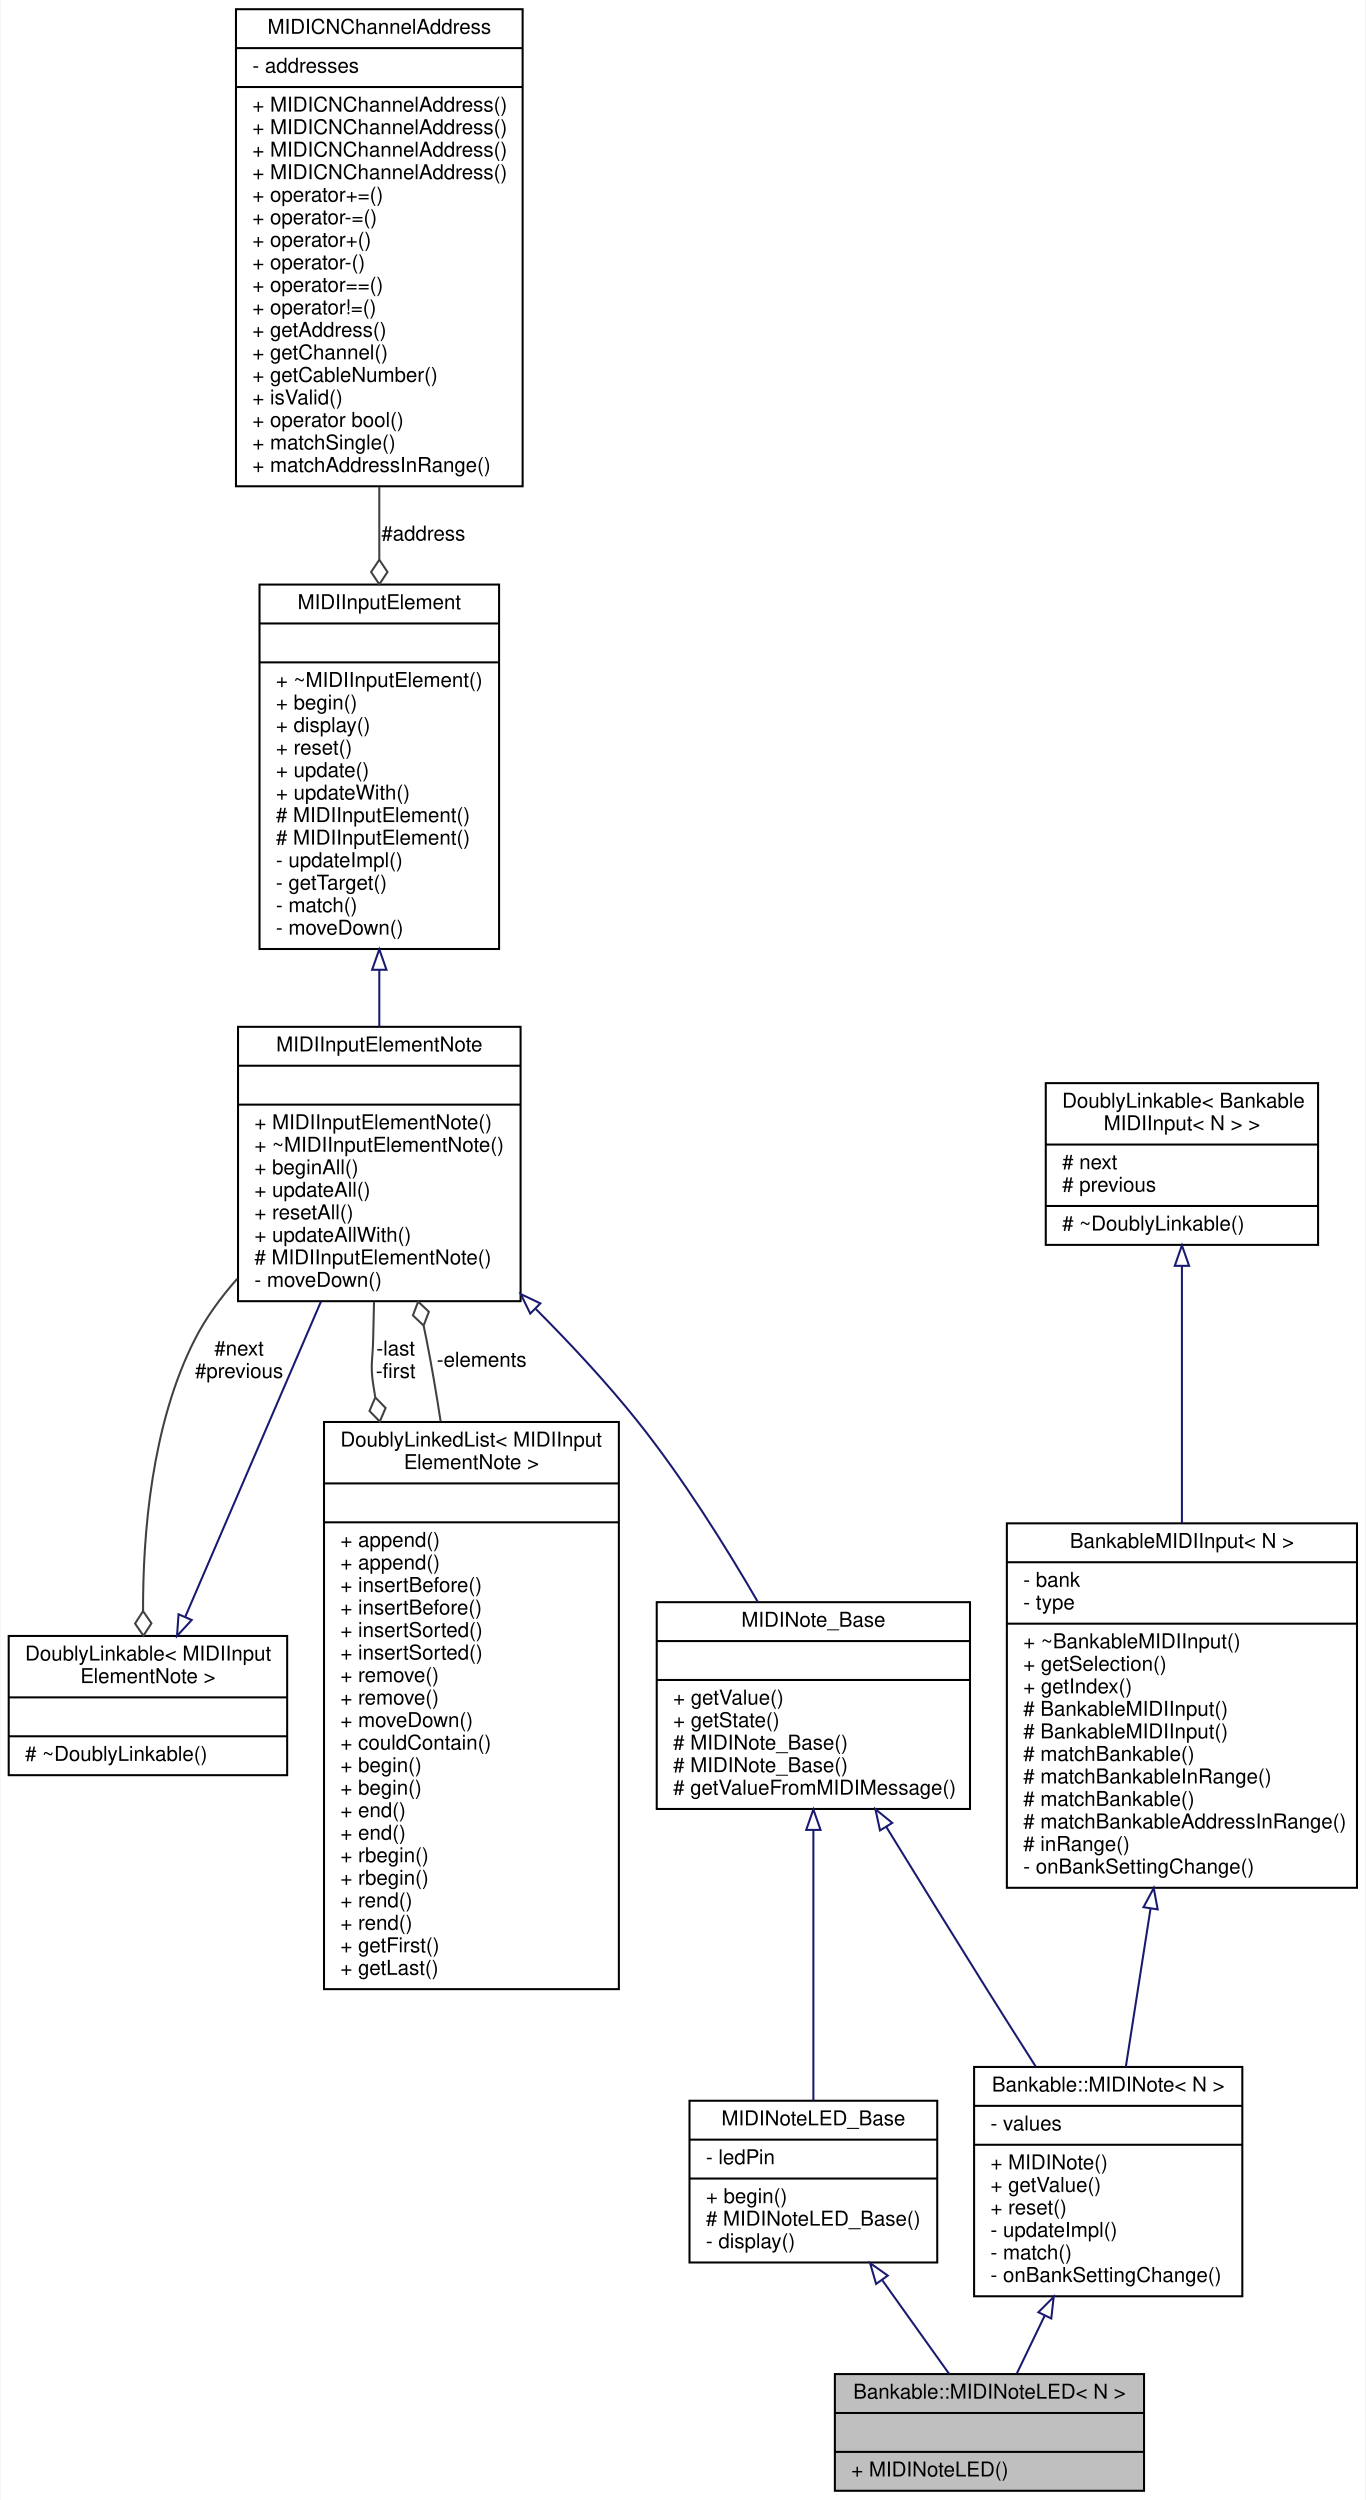
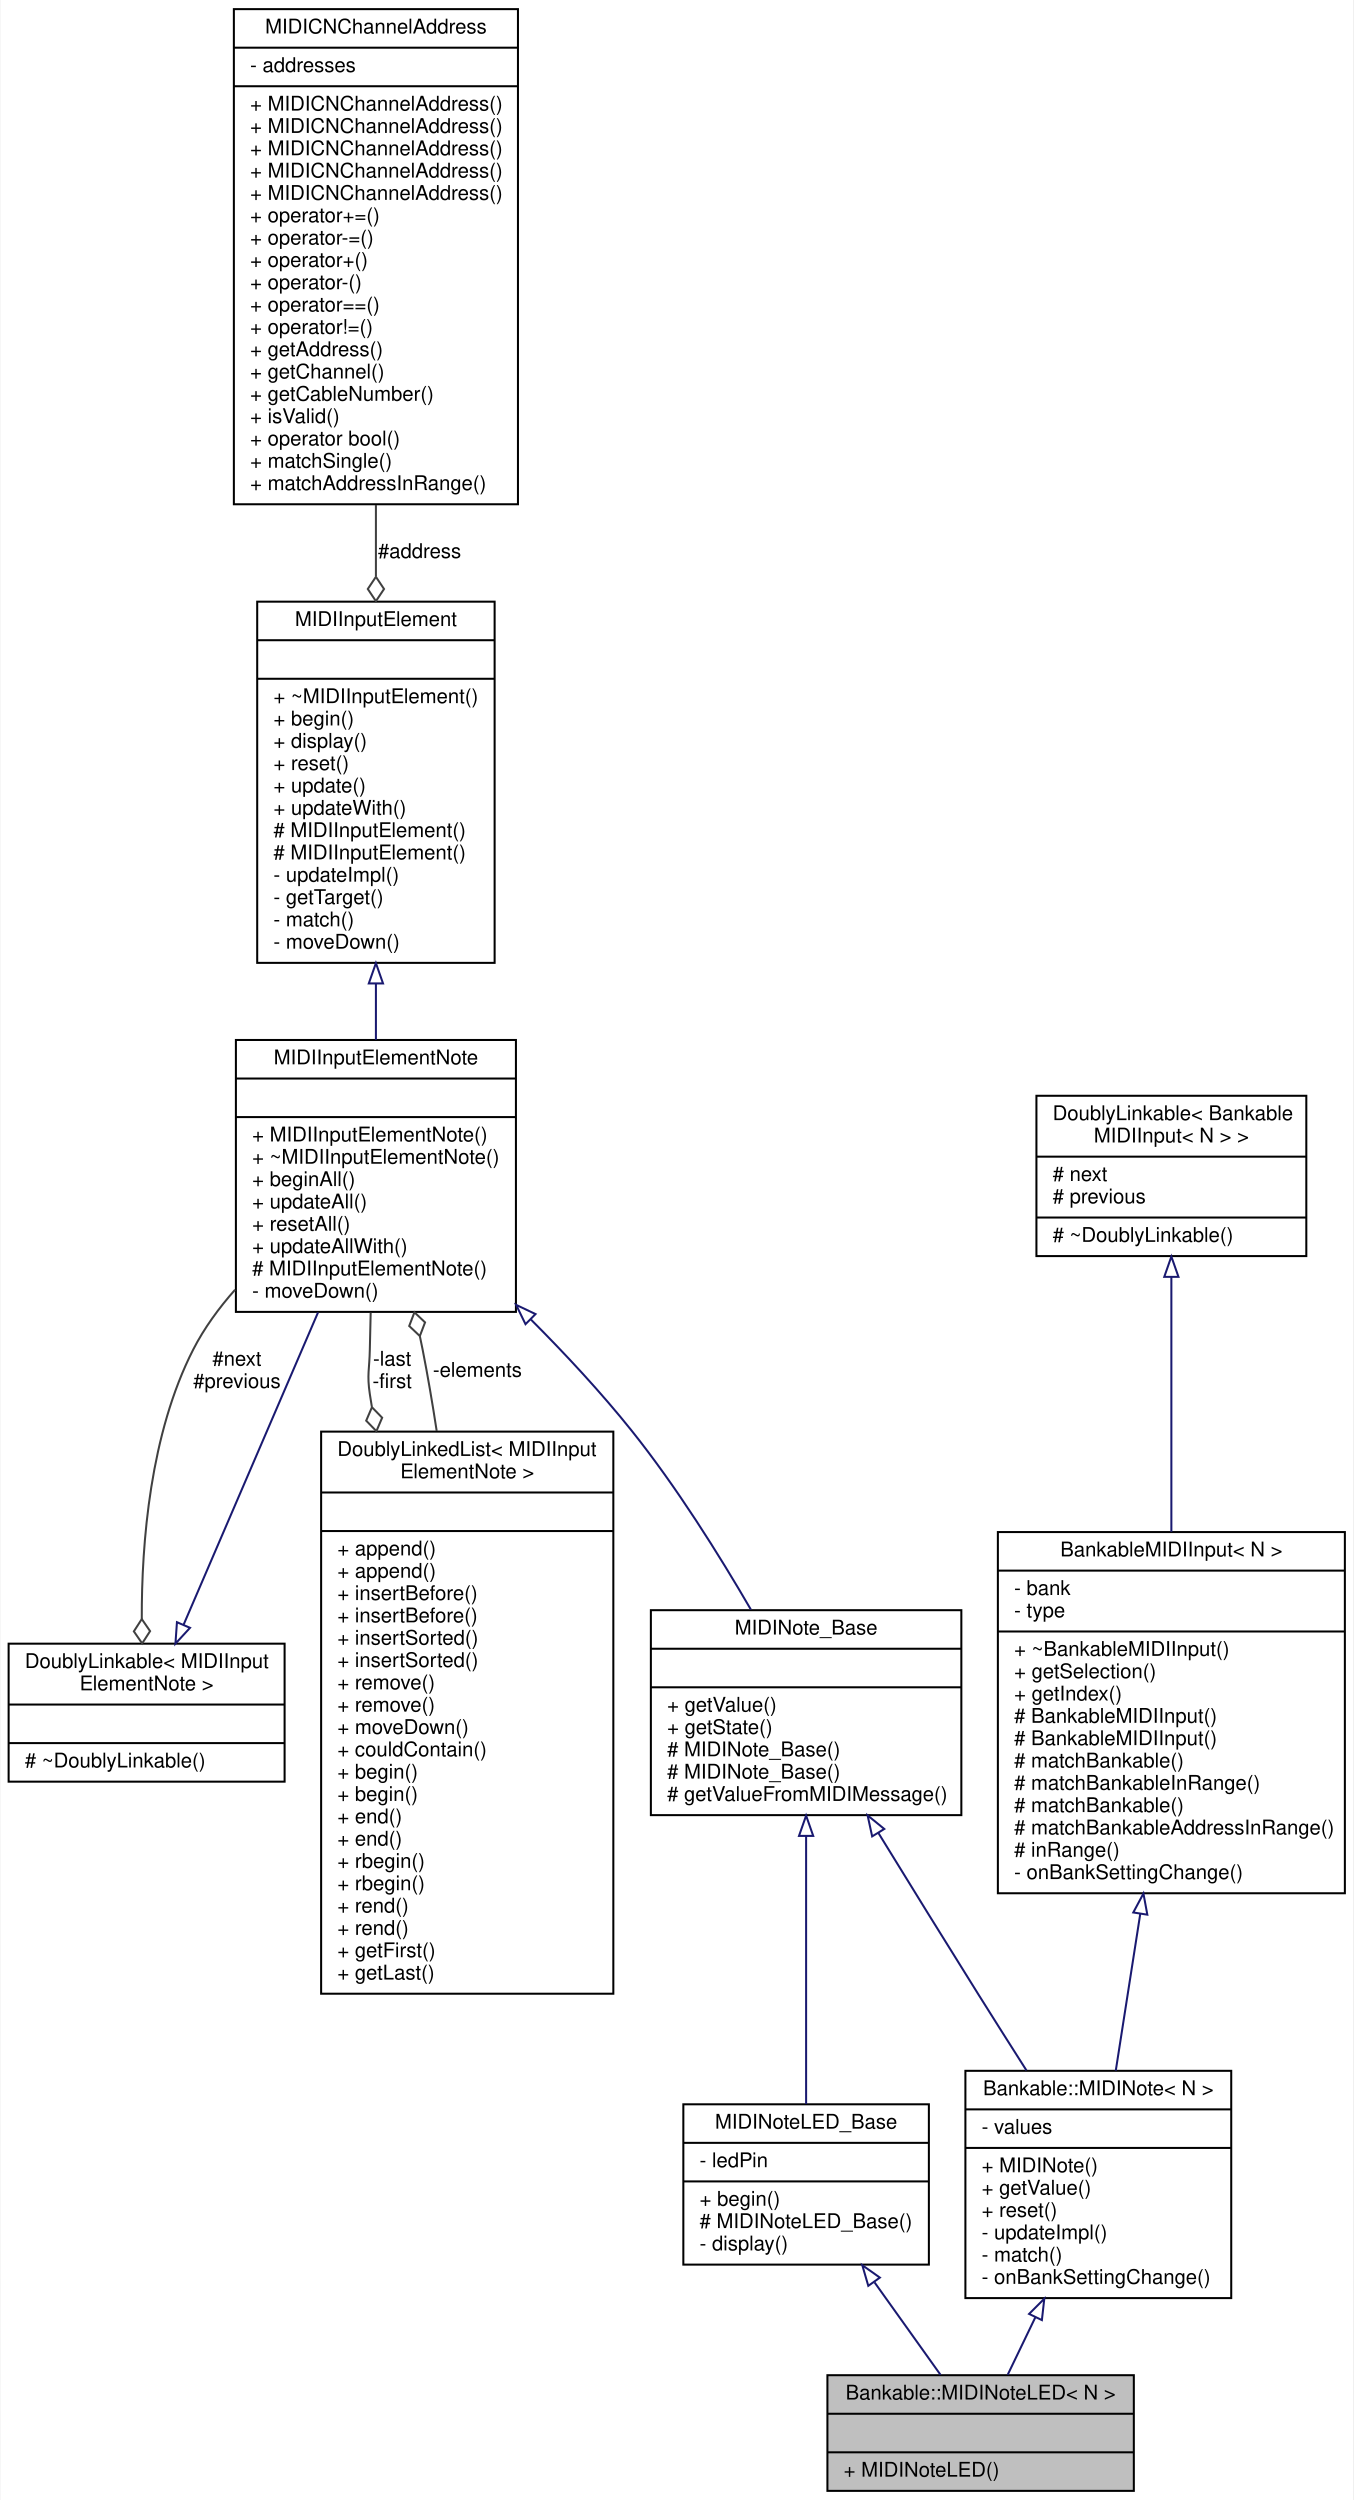
- <svg xmlns="http://www.w3.org/2000/svg" xmlns:xlink="http://www.w3.org/1999/xlink" width="667pt" height="1221pt" viewBox="0.00 0.00 666.50 1221.00">
-   <g id="graph0" class="graph" transform="scale(1 1) rotate(0) translate(4 1217)">
-     <polygon fill="white" stroke="none" points="-4,4 -4,-1217 662.5,-1217 662.5,4 -4,4" />
+ <svg xmlns="http://www.w3.org/2000/svg" xmlns:xlink="http://www.w3.org/1999/xlink" width="667pt" height="1232pt" viewBox="0.00 0.00 666.50 1232.00">
+   <g id="graph0" class="graph" transform="scale(1 1) rotate(0) translate(4 1228)">
+     <polygon fill="white" stroke="none" points="-4,4 -4,-1228 662.5,-1228 662.5,4 -4,4" />
    <g id="node1" class="node">
      <g id="a_node1">
        <a xlink:title=" ">
          <polygon fill="#bfbfbf" stroke="black" points="403.5,-0.5 403.5,-57.5 554.5,-57.5 554.5,-0.5 403.5,-0.5" />
          <text text-anchor="middle" x="479" y="-45.5" font-family="Helvetica,sans-Serif" font-size="10.00">Bankable::MIDINoteLED&lt; N &gt;</text>
          <polyline fill="none" stroke="black" points="403.5,-38.5 554.5,-38.5 " />
          <text text-anchor="middle" x="479" y="-26.5" font-family="Helvetica,sans-Serif" font-size="10.00"> </text>
          <polyline fill="none" stroke="black" points="403.5,-19.5 554.5,-19.5 " />
          <text text-anchor="start" x="411.5" y="-7.5" font-family="Helvetica,sans-Serif" font-size="10.00">+ MIDINoteLED()</text>
        </a>
      </g>
    </g>
    <g id="node2" class="node">
      <g id="a_node2">
        <a xlink:href="../../d0/d42/classBankable_1_1MIDINote.html" target="_top" xlink:title="A class for Bankable MIDI note input.">
          <polygon fill="white" stroke="black" points="471.5,-95.5 471.5,-207.5 602.5,-207.5 602.5,-95.5 471.5,-95.5" />
          <text text-anchor="middle" x="537" y="-195.5" font-family="Helvetica,sans-Serif" font-size="10.00">Bankable::MIDINote&lt; N &gt;</text>
          <polyline fill="none" stroke="black" points="471.5,-188.5 602.5,-188.5 " />
          <text text-anchor="start" x="479.5" y="-176.5" font-family="Helvetica,sans-Serif" font-size="10.00">- values</text>
          <polyline fill="none" stroke="black" points="471.5,-169.5 602.5,-169.5 " />
          <text text-anchor="start" x="479.5" y="-157.5" font-family="Helvetica,sans-Serif" font-size="10.00">+ MIDINote()</text>
          <text text-anchor="start" x="479.5" y="-146.5" font-family="Helvetica,sans-Serif" font-size="10.00">+ getValue()</text>
          <text text-anchor="start" x="479.5" y="-135.5" font-family="Helvetica,sans-Serif" font-size="10.00">+ reset()</text>
          <text text-anchor="start" x="479.5" y="-124.5" font-family="Helvetica,sans-Serif" font-size="10.00">- updateImpl()</text>
          <text text-anchor="start" x="479.5" y="-113.5" font-family="Helvetica,sans-Serif" font-size="10.00">- match()</text>
          <text text-anchor="start" x="479.5" y="-102.5" font-family="Helvetica,sans-Serif" font-size="10.00">- onBankSettingChange()</text>
        </a>
      </g>
    </g>
    <g id="edge1" class="edge">
      <path fill="none" stroke="midnightblue" d="M505.97,-86.033C501.178,-76.077 496.46,-66.276 492.344,-57.723" />
      <polygon fill="none" stroke="midnightblue" points="502.886,-87.695 510.377,-95.188 509.193,-84.659 502.886,-87.695" />
    </g>
    <g id="node3" class="node">
      <g id="a_node3">
        <a xlink:href="../../da/d1b/classMIDINote__Base.html" target="_top" xlink:title="An abstract base class for MIDI note input.">
          <polygon fill="white" stroke="black" points="316.5,-333.5 316.5,-434.5 469.5,-434.5 469.5,-333.5 316.5,-333.5" />
          <text text-anchor="middle" x="393" y="-422.5" font-family="Helvetica,sans-Serif" font-size="10.00">MIDINote_Base</text>
          <polyline fill="none" stroke="black" points="316.5,-415.5 469.5,-415.5 " />
          <text text-anchor="middle" x="393" y="-403.5" font-family="Helvetica,sans-Serif" font-size="10.00"> </text>
          <polyline fill="none" stroke="black" points="316.5,-396.5 469.5,-396.5 " />
          <text text-anchor="start" x="324.5" y="-384.5" font-family="Helvetica,sans-Serif" font-size="10.00">+ getValue()</text>
          <text text-anchor="start" x="324.5" y="-373.5" font-family="Helvetica,sans-Serif" font-size="10.00">+ getState()</text>
          <text text-anchor="start" x="324.5" y="-362.5" font-family="Helvetica,sans-Serif" font-size="10.00"># MIDINote_Base()</text>
          <text text-anchor="start" x="324.5" y="-351.5" font-family="Helvetica,sans-Serif" font-size="10.00"># MIDINote_Base()</text>
          <text text-anchor="start" x="324.5" y="-340.5" font-family="Helvetica,sans-Serif" font-size="10.00"># getValueFromMIDIMessage()</text>
        </a>
      </g>
    </g>
    <g id="edge2" class="edge">
      <path fill="none" stroke="midnightblue" d="M428.539,-324.848C443.693,-300.17 461.623,-271.126 478,-245 485.587,-232.896 493.793,-219.944 501.604,-207.681" />
      <polygon fill="none" stroke="midnightblue" points="425.549,-323.029 423.302,-333.383 431.515,-326.69 425.549,-323.029" />
    </g>
    <g id="node11" class="node">
      <g id="a_node11">
        <a xlink:href="../../d3/db4/classMIDINoteLED__Base.html" target="_top" xlink:title="A base class for MIDI note input LED display.">
          <polygon fill="white" stroke="black" points="332.5,-112 332.5,-191 453.5,-191 453.5,-112 332.5,-112" />
          <text text-anchor="middle" x="393" y="-179" font-family="Helvetica,sans-Serif" font-size="10.00">MIDINoteLED_Base</text>
          <polyline fill="none" stroke="black" points="332.5,-172 453.5,-172 " />
          <text text-anchor="start" x="340.5" y="-160" font-family="Helvetica,sans-Serif" font-size="10.00">- ledPin</text>
          <polyline fill="none" stroke="black" points="332.5,-153 453.5,-153 " />
          <text text-anchor="start" x="340.5" y="-141" font-family="Helvetica,sans-Serif" font-size="10.00">+ begin()</text>
          <text text-anchor="start" x="340.5" y="-130" font-family="Helvetica,sans-Serif" font-size="10.00"># MIDINoteLED_Base()</text>
          <text text-anchor="start" x="340.5" y="-119" font-family="Helvetica,sans-Serif" font-size="10.00">- display()</text>
        </a>
      </g>
    </g>
    <g id="edge13" class="edge">
      <path fill="none" stroke="midnightblue" d="M393,-323.236C393,-281.56 393,-227.168 393,-191.1" />
      <polygon fill="none" stroke="midnightblue" points="389.5,-323.269 393,-333.269 396.5,-323.269 389.5,-323.269" />
    </g>
    <g id="node4" class="node">
      <g id="a_node4">
        <a xlink:href="../../db/d4b/classMIDIInputElementNote.html" target="_top" xlink:title="Class for objects that listen for incoming MIDI Note events.">
          <polygon fill="white" stroke="black" points="112,-581.5 112,-715.5 250,-715.5 250,-581.5 112,-581.5" />
          <text text-anchor="middle" x="181" y="-703.5" font-family="Helvetica,sans-Serif" font-size="10.00">MIDIInputElementNote</text>
          <polyline fill="none" stroke="black" points="112,-696.5 250,-696.5 " />
          <text text-anchor="middle" x="181" y="-684.5" font-family="Helvetica,sans-Serif" font-size="10.00"> </text>
          <polyline fill="none" stroke="black" points="112,-677.5 250,-677.5 " />
          <text text-anchor="start" x="120" y="-665.5" font-family="Helvetica,sans-Serif" font-size="10.00">+ MIDIInputElementNote()</text>
          <text text-anchor="start" x="120" y="-654.5" font-family="Helvetica,sans-Serif" font-size="10.00">+ ~MIDIInputElementNote()</text>
          <text text-anchor="start" x="120" y="-643.5" font-family="Helvetica,sans-Serif" font-size="10.00">+ beginAll()</text>
          <text text-anchor="start" x="120" y="-632.5" font-family="Helvetica,sans-Serif" font-size="10.00">+ updateAll()</text>
          <text text-anchor="start" x="120" y="-621.5" font-family="Helvetica,sans-Serif" font-size="10.00">+ resetAll()</text>
          <text text-anchor="start" x="120" y="-610.5" font-family="Helvetica,sans-Serif" font-size="10.00">+ updateAllWith()</text>
          <text text-anchor="start" x="120" y="-599.5" font-family="Helvetica,sans-Serif" font-size="10.00"># MIDIInputElementNote()</text>
          <text text-anchor="start" x="120" y="-588.5" font-family="Helvetica,sans-Serif" font-size="10.00">- moveDown()</text>
        </a>
      </g>
    </g>
    <g id="edge3" class="edge">
      <path fill="none" stroke="midnightblue" d="M257.397,-577.723C274.532,-560.553 292.047,-541.707 307,-523 329.033,-495.436 350.053,-461.889 365.797,-434.772" />
      <polygon fill="none" stroke="midnightblue" points="254.721,-575.447 250.085,-584.974 259.65,-580.418 254.721,-575.447" />
    </g>
    <g id="node7" class="node">
      <g id="a_node7">
        <a xlink:href="../../d4/d23/classDoublyLinkable.html" target="_top" xlink:title=" ">
          <polygon fill="white" stroke="black" points="0,-350 0,-418 136,-418 136,-350 0,-350" />
          <text text-anchor="start" x="8" y="-406" font-family="Helvetica,sans-Serif" font-size="10.00">DoublyLinkable&lt; MIDIInput</text>
          <text text-anchor="middle" x="68" y="-395" font-family="Helvetica,sans-Serif" font-size="10.00">ElementNote &gt;</text>
          <polyline fill="none" stroke="black" points="0,-388 136,-388 " />
          <text text-anchor="middle" x="68" y="-376" font-family="Helvetica,sans-Serif" font-size="10.00"> </text>
          <polyline fill="none" stroke="black" points="0,-369 136,-369 " />
          <text text-anchor="start" x="8" y="-357" font-family="Helvetica,sans-Serif" font-size="10.00"># ~DoublyLinkable()</text>
        </a>
      </g>
    </g>
    <g id="edge7" class="edge">
      <path fill="none" stroke="#404040" d="M111.603,-592.435C103.582,-583.381 96.367,-573.495 91,-563 69.778,-521.5 65.504,-467.722 65.618,-430.185" />
      <polygon fill="none" stroke="#404040" points="65.619,-430.118 61.713,-424.056 65.807,-418.119 69.712,-424.181 65.619,-430.118" />
      <text text-anchor="middle" x="112.5" y="-555" font-family="Helvetica,sans-Serif" font-size="10.00"> #next</text>
      <text text-anchor="middle" x="112.5" y="-544" font-family="Helvetica,sans-Serif" font-size="10.00">#previous</text>
    </g>
    <g id="node8" class="node">
      <g id="a_node8">
        <a xlink:href="../../dd/d16/classDoublyLinkedList.html" target="_top" xlink:title=" ">
          <polygon fill="white" stroke="black" points="154,-245.5 154,-522.5 298,-522.5 298,-245.5 154,-245.5" />
          <text text-anchor="start" x="162" y="-510.5" font-family="Helvetica,sans-Serif" font-size="10.00">DoublyLinkedList&lt; MIDIInput</text>
          <text text-anchor="middle" x="226" y="-499.5" font-family="Helvetica,sans-Serif" font-size="10.00">ElementNote &gt;</text>
          <polyline fill="none" stroke="black" points="154,-492.5 298,-492.5 " />
          <text text-anchor="middle" x="226" y="-480.5" font-family="Helvetica,sans-Serif" font-size="10.00"> </text>
          <polyline fill="none" stroke="black" points="154,-473.5 298,-473.5 " />
          <text text-anchor="start" x="162" y="-461.5" font-family="Helvetica,sans-Serif" font-size="10.00">+ append()</text>
          <text text-anchor="start" x="162" y="-450.5" font-family="Helvetica,sans-Serif" font-size="10.00">+ append()</text>
          <text text-anchor="start" x="162" y="-439.5" font-family="Helvetica,sans-Serif" font-size="10.00">+ insertBefore()</text>
          <text text-anchor="start" x="162" y="-428.5" font-family="Helvetica,sans-Serif" font-size="10.00">+ insertBefore()</text>
          <text text-anchor="start" x="162" y="-417.5" font-family="Helvetica,sans-Serif" font-size="10.00">+ insertSorted()</text>
          <text text-anchor="start" x="162" y="-406.5" font-family="Helvetica,sans-Serif" font-size="10.00">+ insertSorted()</text>
          <text text-anchor="start" x="162" y="-395.5" font-family="Helvetica,sans-Serif" font-size="10.00">+ remove()</text>
          <text text-anchor="start" x="162" y="-384.5" font-family="Helvetica,sans-Serif" font-size="10.00">+ remove()</text>
          <text text-anchor="start" x="162" y="-373.5" font-family="Helvetica,sans-Serif" font-size="10.00">+ moveDown()</text>
          <text text-anchor="start" x="162" y="-362.5" font-family="Helvetica,sans-Serif" font-size="10.00">+ couldContain()</text>
          <text text-anchor="start" x="162" y="-351.5" font-family="Helvetica,sans-Serif" font-size="10.00">+ begin()</text>
          <text text-anchor="start" x="162" y="-340.5" font-family="Helvetica,sans-Serif" font-size="10.00">+ begin()</text>
          <text text-anchor="start" x="162" y="-329.5" font-family="Helvetica,sans-Serif" font-size="10.00">+ end()</text>
          <text text-anchor="start" x="162" y="-318.5" font-family="Helvetica,sans-Serif" font-size="10.00">+ end()</text>
          <text text-anchor="start" x="162" y="-307.5" font-family="Helvetica,sans-Serif" font-size="10.00">+ rbegin()</text>
          <text text-anchor="start" x="162" y="-296.5" font-family="Helvetica,sans-Serif" font-size="10.00">+ rbegin()</text>
          <text text-anchor="start" x="162" y="-285.5" font-family="Helvetica,sans-Serif" font-size="10.00">+ rend()</text>
          <text text-anchor="start" x="162" y="-274.5" font-family="Helvetica,sans-Serif" font-size="10.00">+ rend()</text>
          <text text-anchor="start" x="162" y="-263.5" font-family="Helvetica,sans-Serif" font-size="10.00">+ getFirst()</text>
          <text text-anchor="start" x="162" y="-252.5" font-family="Helvetica,sans-Serif" font-size="10.00">+ getLast()</text>
        </a>
      </g>
    </g>
    <g id="edge9" class="edge">
      <path fill="none" stroke="#404040" d="M178.419,-581.083C178.249,-574.97 178.104,-568.871 178,-563 177.827,-553.224 176.546,-550.669 178,-541 178.311,-538.929 178.645,-536.848 178.999,-534.758" />
      <polygon fill="none" stroke="#404040" points="179.044,-534.516 176.209,-527.885 181.239,-522.718 184.074,-529.349 179.044,-534.516" />
      <text text-anchor="middle" x="189" y="-555" font-family="Helvetica,sans-Serif" font-size="10.00"> -last</text>
      <text text-anchor="middle" x="189" y="-544" font-family="Helvetica,sans-Serif" font-size="10.00">-first</text>
    </g>
    <g id="node5" class="node">
      <g id="a_node5">
        <a xlink:href="../../d9/db1/classMIDIInputElement.html" target="_top" xlink:title="A class for objects that listen for incoming MIDI events.">
          <polygon fill="white" stroke="black" points="122.5,-753.5 122.5,-931.5 239.5,-931.5 239.5,-753.5 122.5,-753.5" />
          <text text-anchor="middle" x="181" y="-919.5" font-family="Helvetica,sans-Serif" font-size="10.00">MIDIInputElement</text>
          <polyline fill="none" stroke="black" points="122.5,-912.5 239.5,-912.5 " />
          <text text-anchor="middle" x="181" y="-900.5" font-family="Helvetica,sans-Serif" font-size="10.00"> </text>
          <polyline fill="none" stroke="black" points="122.5,-893.5 239.5,-893.5 " />
          <text text-anchor="start" x="130.5" y="-881.5" font-family="Helvetica,sans-Serif" font-size="10.00">+ ~MIDIInputElement()</text>
          <text text-anchor="start" x="130.5" y="-870.5" font-family="Helvetica,sans-Serif" font-size="10.00">+ begin()</text>
          <text text-anchor="start" x="130.5" y="-859.5" font-family="Helvetica,sans-Serif" font-size="10.00">+ display()</text>
          <text text-anchor="start" x="130.5" y="-848.5" font-family="Helvetica,sans-Serif" font-size="10.00">+ reset()</text>
          <text text-anchor="start" x="130.5" y="-837.5" font-family="Helvetica,sans-Serif" font-size="10.00">+ update()</text>
          <text text-anchor="start" x="130.5" y="-826.5" font-family="Helvetica,sans-Serif" font-size="10.00">+ updateWith()</text>
          <text text-anchor="start" x="130.5" y="-815.5" font-family="Helvetica,sans-Serif" font-size="10.00"># MIDIInputElement()</text>
          <text text-anchor="start" x="130.5" y="-804.5" font-family="Helvetica,sans-Serif" font-size="10.00"># MIDIInputElement()</text>
          <text text-anchor="start" x="130.5" y="-793.5" font-family="Helvetica,sans-Serif" font-size="10.00">- updateImpl()</text>
          <text text-anchor="start" x="130.5" y="-782.5" font-family="Helvetica,sans-Serif" font-size="10.00">- getTarget()</text>
          <text text-anchor="start" x="130.5" y="-771.5" font-family="Helvetica,sans-Serif" font-size="10.00">- match()</text>
          <text text-anchor="start" x="130.5" y="-760.5" font-family="Helvetica,sans-Serif" font-size="10.00">- moveDown()</text>
        </a>
      </g>
    </g>
    <g id="edge4" class="edge">
      <path fill="none" stroke="midnightblue" d="M181,-743.211C181,-733.846 181,-724.511 181,-715.561" />
      <polygon fill="none" stroke="midnightblue" points="177.5,-743.367 181,-753.367 184.5,-743.367 177.5,-743.367" />
    </g>
    <g id="node6" class="node">
      <g id="a_node6">
        <a xlink:href="../../d3/d10/classMIDICNChannelAddress.html" target="_top" xlink:title="A type-safe utility class for saving a MIDI address consisting of a 7-bit address,...">
-           <polygon fill="white" stroke="black" points="111,-979.5 111,-1212.5 251,-1212.5 251,-979.5 111,-979.5" />
-           <text text-anchor="middle" x="181" y="-1200.5" font-family="Helvetica,sans-Serif" font-size="10.00">MIDICNChannelAddress</text>
-           <polyline fill="none" stroke="black" points="111,-1193.5 251,-1193.5 " />
-           <text text-anchor="start" x="119" y="-1181.5" font-family="Helvetica,sans-Serif" font-size="10.00">- addresses</text>
-           <polyline fill="none" stroke="black" points="111,-1174.5 251,-1174.5 " />
+           <polygon fill="white" stroke="black" points="111,-979.5 111,-1223.5 251,-1223.5 251,-979.5 111,-979.5" />
+           <text text-anchor="middle" x="181" y="-1211.5" font-family="Helvetica,sans-Serif" font-size="10.00">MIDICNChannelAddress</text>
+           <polyline fill="none" stroke="black" points="111,-1204.5 251,-1204.5 " />
+           <text text-anchor="start" x="119" y="-1192.5" font-family="Helvetica,sans-Serif" font-size="10.00">- addresses</text>
+           <polyline fill="none" stroke="black" points="111,-1185.5 251,-1185.5 " />
+           <text text-anchor="start" x="119" y="-1173.5" font-family="Helvetica,sans-Serif" font-size="10.00">+ MIDICNChannelAddress()</text>
          <text text-anchor="start" x="119" y="-1162.5" font-family="Helvetica,sans-Serif" font-size="10.00">+ MIDICNChannelAddress()</text>
          <text text-anchor="start" x="119" y="-1151.5" font-family="Helvetica,sans-Serif" font-size="10.00">+ MIDICNChannelAddress()</text>
          <text text-anchor="start" x="119" y="-1140.5" font-family="Helvetica,sans-Serif" font-size="10.00">+ MIDICNChannelAddress()</text>
          <text text-anchor="start" x="119" y="-1129.5" font-family="Helvetica,sans-Serif" font-size="10.00">+ MIDICNChannelAddress()</text>
          <text text-anchor="start" x="119" y="-1118.5" font-family="Helvetica,sans-Serif" font-size="10.00">+ operator+=()</text>
          <text text-anchor="start" x="119" y="-1107.5" font-family="Helvetica,sans-Serif" font-size="10.00">+ operator-=()</text>
          <text text-anchor="start" x="119" y="-1096.5" font-family="Helvetica,sans-Serif" font-size="10.00">+ operator+()</text>
          <text text-anchor="start" x="119" y="-1085.5" font-family="Helvetica,sans-Serif" font-size="10.00">+ operator-()</text>
          <text text-anchor="start" x="119" y="-1074.5" font-family="Helvetica,sans-Serif" font-size="10.00">+ operator==()</text>
          <text text-anchor="start" x="119" y="-1063.5" font-family="Helvetica,sans-Serif" font-size="10.00">+ operator!=()</text>
          <text text-anchor="start" x="119" y="-1052.5" font-family="Helvetica,sans-Serif" font-size="10.00">+ getAddress()</text>
          <text text-anchor="start" x="119" y="-1041.5" font-family="Helvetica,sans-Serif" font-size="10.00">+ getChannel()</text>
          <text text-anchor="start" x="119" y="-1030.5" font-family="Helvetica,sans-Serif" font-size="10.00">+ getCableNumber()</text>
          <text text-anchor="start" x="119" y="-1019.5" font-family="Helvetica,sans-Serif" font-size="10.00">+ isValid()</text>
          <text text-anchor="start" x="119" y="-1008.5" font-family="Helvetica,sans-Serif" font-size="10.00">+ operator bool()</text>
          <text text-anchor="start" x="119" y="-997.5" font-family="Helvetica,sans-Serif" font-size="10.00">+ matchSingle()</text>
          <text text-anchor="start" x="119" y="-986.5" font-family="Helvetica,sans-Serif" font-size="10.00">+ matchAddressInRange()</text>
        </a>
      </g>
    </g>
    <g id="edge5" class="edge">
-       <path fill="none" stroke="#404040" d="M181,-979.188C181,-967.323 181,-955.34 181,-943.664" />
-       <polygon fill="none" stroke="#404040" points="181,-943.625 177,-937.625 181,-931.625 185,-937.625 181,-943.625" />
+       <path fill="none" stroke="#404040" d="M181,-979.15C181,-967.41 181,-955.591 181,-944.085" />
+       <polygon fill="none" stroke="#404040" points="181,-943.742 177,-937.742 181,-931.742 185,-937.742 181,-943.742" />
      <text text-anchor="middle" x="202.5" y="-953" font-family="Helvetica,sans-Serif" font-size="10.00"> #address</text>
    </g>
    <g id="edge6" class="edge">
      <path fill="none" stroke="midnightblue" d="M86.206,-427.292C104.102,-468.864 131.68,-532.929 152.485,-581.26" />
      <polygon fill="none" stroke="midnightblue" points="89.377,-425.806 82.208,-418.005 82.947,-428.574 89.377,-425.806" />
    </g>
    <g id="edge8" class="edge">
      <path fill="none" stroke="#404040" d="M210.951,-522.818C208.87,-536.436 206.556,-550.016 204,-563 203.578,-565.144 203.131,-567.314 202.662,-569.5" />
      <polygon fill="none" stroke="#404040" points="202.643,-569.587 205.213,-576.325 199.982,-581.288 197.412,-574.551 202.643,-569.587" />
      <text text-anchor="middle" x="231" y="-549.5" font-family="Helvetica,sans-Serif" font-size="10.00"> -elements</text>
    </g>
    <g id="node9" class="node">
      <g id="a_node9">
        <a xlink:href="../../db/d6e/classBankableMIDIInput.html" target="_top" xlink:title="A base class for all MIDIInputElement::s that can be banked.">
          <polygon fill="white" stroke="black" points="487.5,-295 487.5,-473 658.5,-473 658.5,-295 487.5,-295" />
          <text text-anchor="middle" x="573" y="-461" font-family="Helvetica,sans-Serif" font-size="10.00">BankableMIDIInput&lt; N &gt;</text>
          <polyline fill="none" stroke="black" points="487.5,-454 658.5,-454 " />
          <text text-anchor="start" x="495.5" y="-442" font-family="Helvetica,sans-Serif" font-size="10.00">- bank</text>
          <text text-anchor="start" x="495.5" y="-431" font-family="Helvetica,sans-Serif" font-size="10.00">- type</text>
          <polyline fill="none" stroke="black" points="487.5,-424 658.5,-424 " />
          <text text-anchor="start" x="495.5" y="-412" font-family="Helvetica,sans-Serif" font-size="10.00">+ ~BankableMIDIInput()</text>
          <text text-anchor="start" x="495.5" y="-401" font-family="Helvetica,sans-Serif" font-size="10.00">+ getSelection()</text>
          <text text-anchor="start" x="495.5" y="-390" font-family="Helvetica,sans-Serif" font-size="10.00">+ getIndex()</text>
          <text text-anchor="start" x="495.5" y="-379" font-family="Helvetica,sans-Serif" font-size="10.00"># BankableMIDIInput()</text>
          <text text-anchor="start" x="495.5" y="-368" font-family="Helvetica,sans-Serif" font-size="10.00"># BankableMIDIInput()</text>
          <text text-anchor="start" x="495.5" y="-357" font-family="Helvetica,sans-Serif" font-size="10.00"># matchBankable()</text>
          <text text-anchor="start" x="495.5" y="-346" font-family="Helvetica,sans-Serif" font-size="10.00"># matchBankableInRange()</text>
          <text text-anchor="start" x="495.5" y="-335" font-family="Helvetica,sans-Serif" font-size="10.00"># matchBankable()</text>
          <text text-anchor="start" x="495.5" y="-324" font-family="Helvetica,sans-Serif" font-size="10.00"># matchBankableAddressInRange()</text>
          <text text-anchor="start" x="495.5" y="-313" font-family="Helvetica,sans-Serif" font-size="10.00"># inRange()</text>
          <text text-anchor="start" x="495.5" y="-302" font-family="Helvetica,sans-Serif" font-size="10.00">- onBankSettingChange()</text>
        </a>
      </g>
    </g>
    <g id="edge10" class="edge">
      <path fill="none" stroke="midnightblue" d="M557.664,-284.81C553.535,-258.371 549.215,-230.707 545.598,-207.551" />
      <polygon fill="none" stroke="midnightblue" points="554.235,-285.531 559.236,-294.871 561.151,-284.451 554.235,-285.531" />
    </g>
    <g id="node10" class="node">
      <g id="a_node10">
        <a xlink:href="../../d4/d23/classDoublyLinkable.html" target="_top" xlink:title=" ">
          <polygon fill="white" stroke="black" points="506.5,-609 506.5,-688 639.5,-688 639.5,-609 506.5,-609" />
          <text text-anchor="start" x="514.5" y="-676" font-family="Helvetica,sans-Serif" font-size="10.00">DoublyLinkable&lt; Bankable</text>
          <text text-anchor="middle" x="573" y="-665" font-family="Helvetica,sans-Serif" font-size="10.00">MIDIInput&lt; N &gt; &gt;</text>
          <polyline fill="none" stroke="black" points="506.5,-658 639.5,-658 " />
          <text text-anchor="start" x="514.5" y="-646" font-family="Helvetica,sans-Serif" font-size="10.00"># next</text>
          <text text-anchor="start" x="514.5" y="-635" font-family="Helvetica,sans-Serif" font-size="10.00"># previous</text>
          <polyline fill="none" stroke="black" points="506.5,-628 639.5,-628 " />
          <text text-anchor="start" x="514.5" y="-616" font-family="Helvetica,sans-Serif" font-size="10.00"># ~DoublyLinkable()</text>
        </a>
      </g>
    </g>
    <g id="edge11" class="edge">
      <path fill="none" stroke="midnightblue" d="M573,-598.749C573,-563.539 573,-515.006 573,-473.085" />
      <polygon fill="none" stroke="midnightblue" points="569.5,-598.767 573,-608.767 576.5,-598.767 569.5,-598.767" />
    </g>
    <g id="edge12" class="edge">
      <path fill="none" stroke="midnightblue" d="M426.704,-103.275C437.734,-87.821 449.62,-71.165 459.27,-57.645" />
      <polygon fill="none" stroke="midnightblue" points="423.645,-101.537 420.684,-111.71 429.342,-105.603 423.645,-101.537" />
    </g>
  </g>
</svg>
